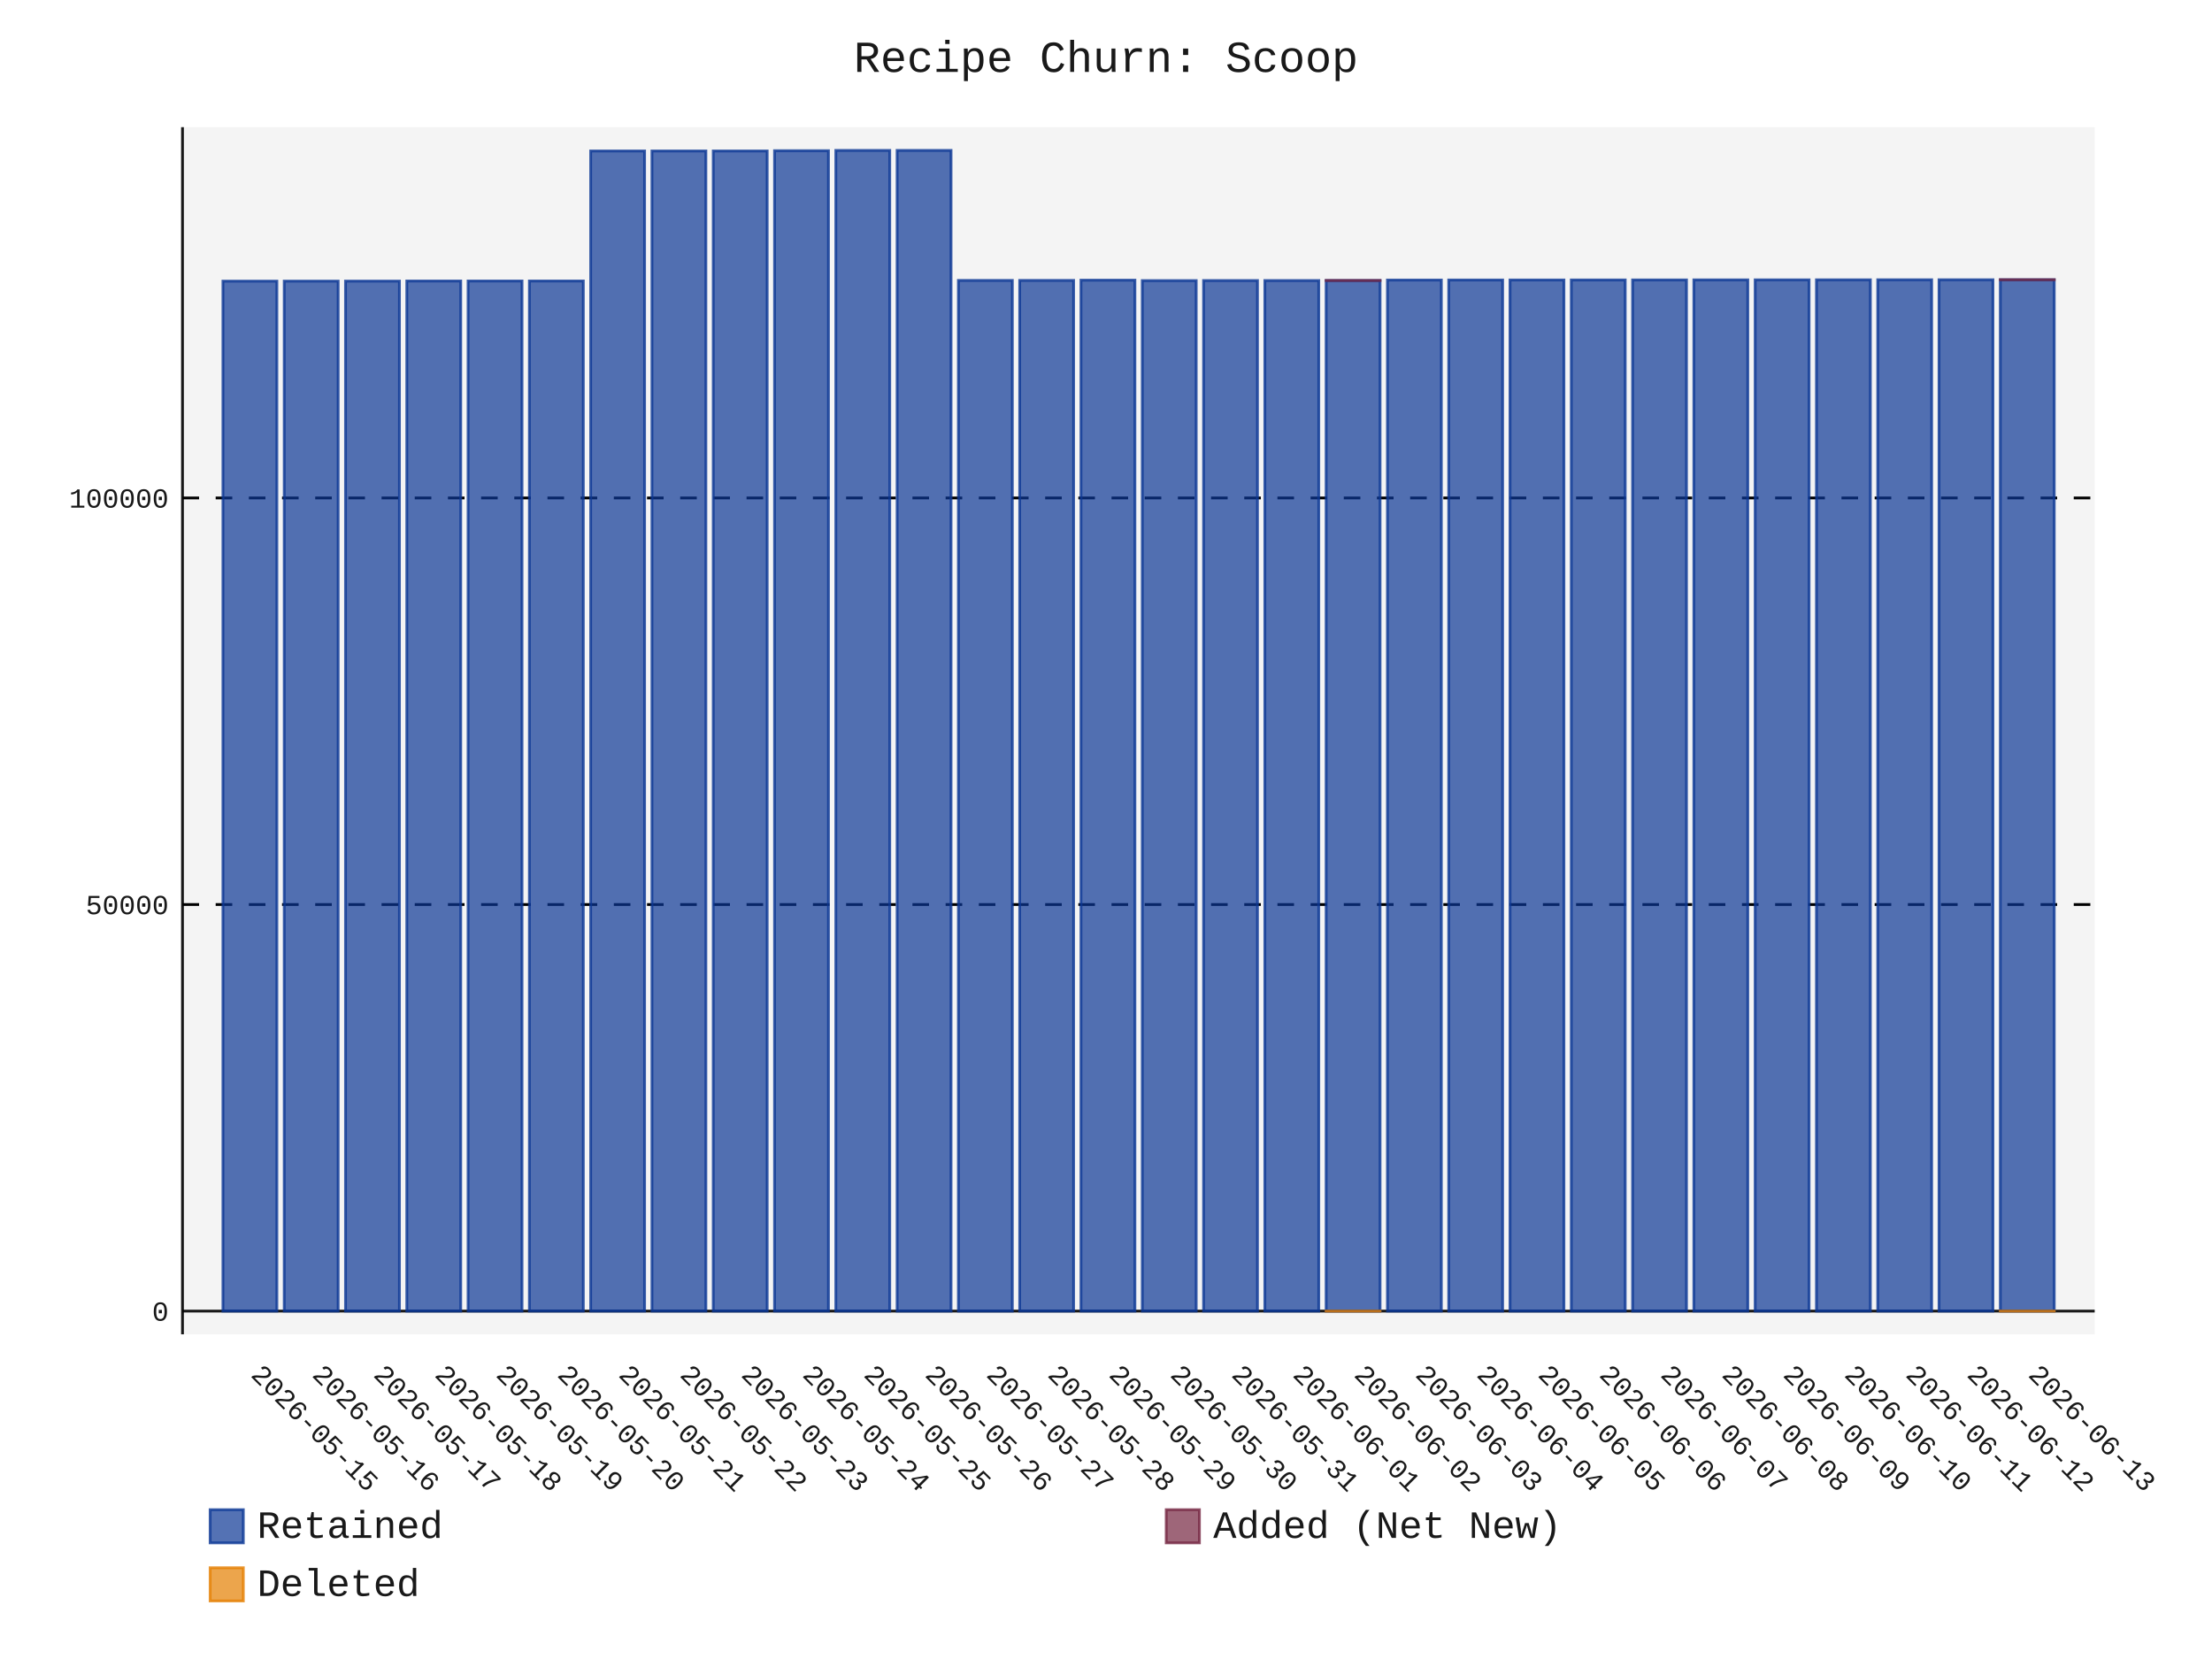
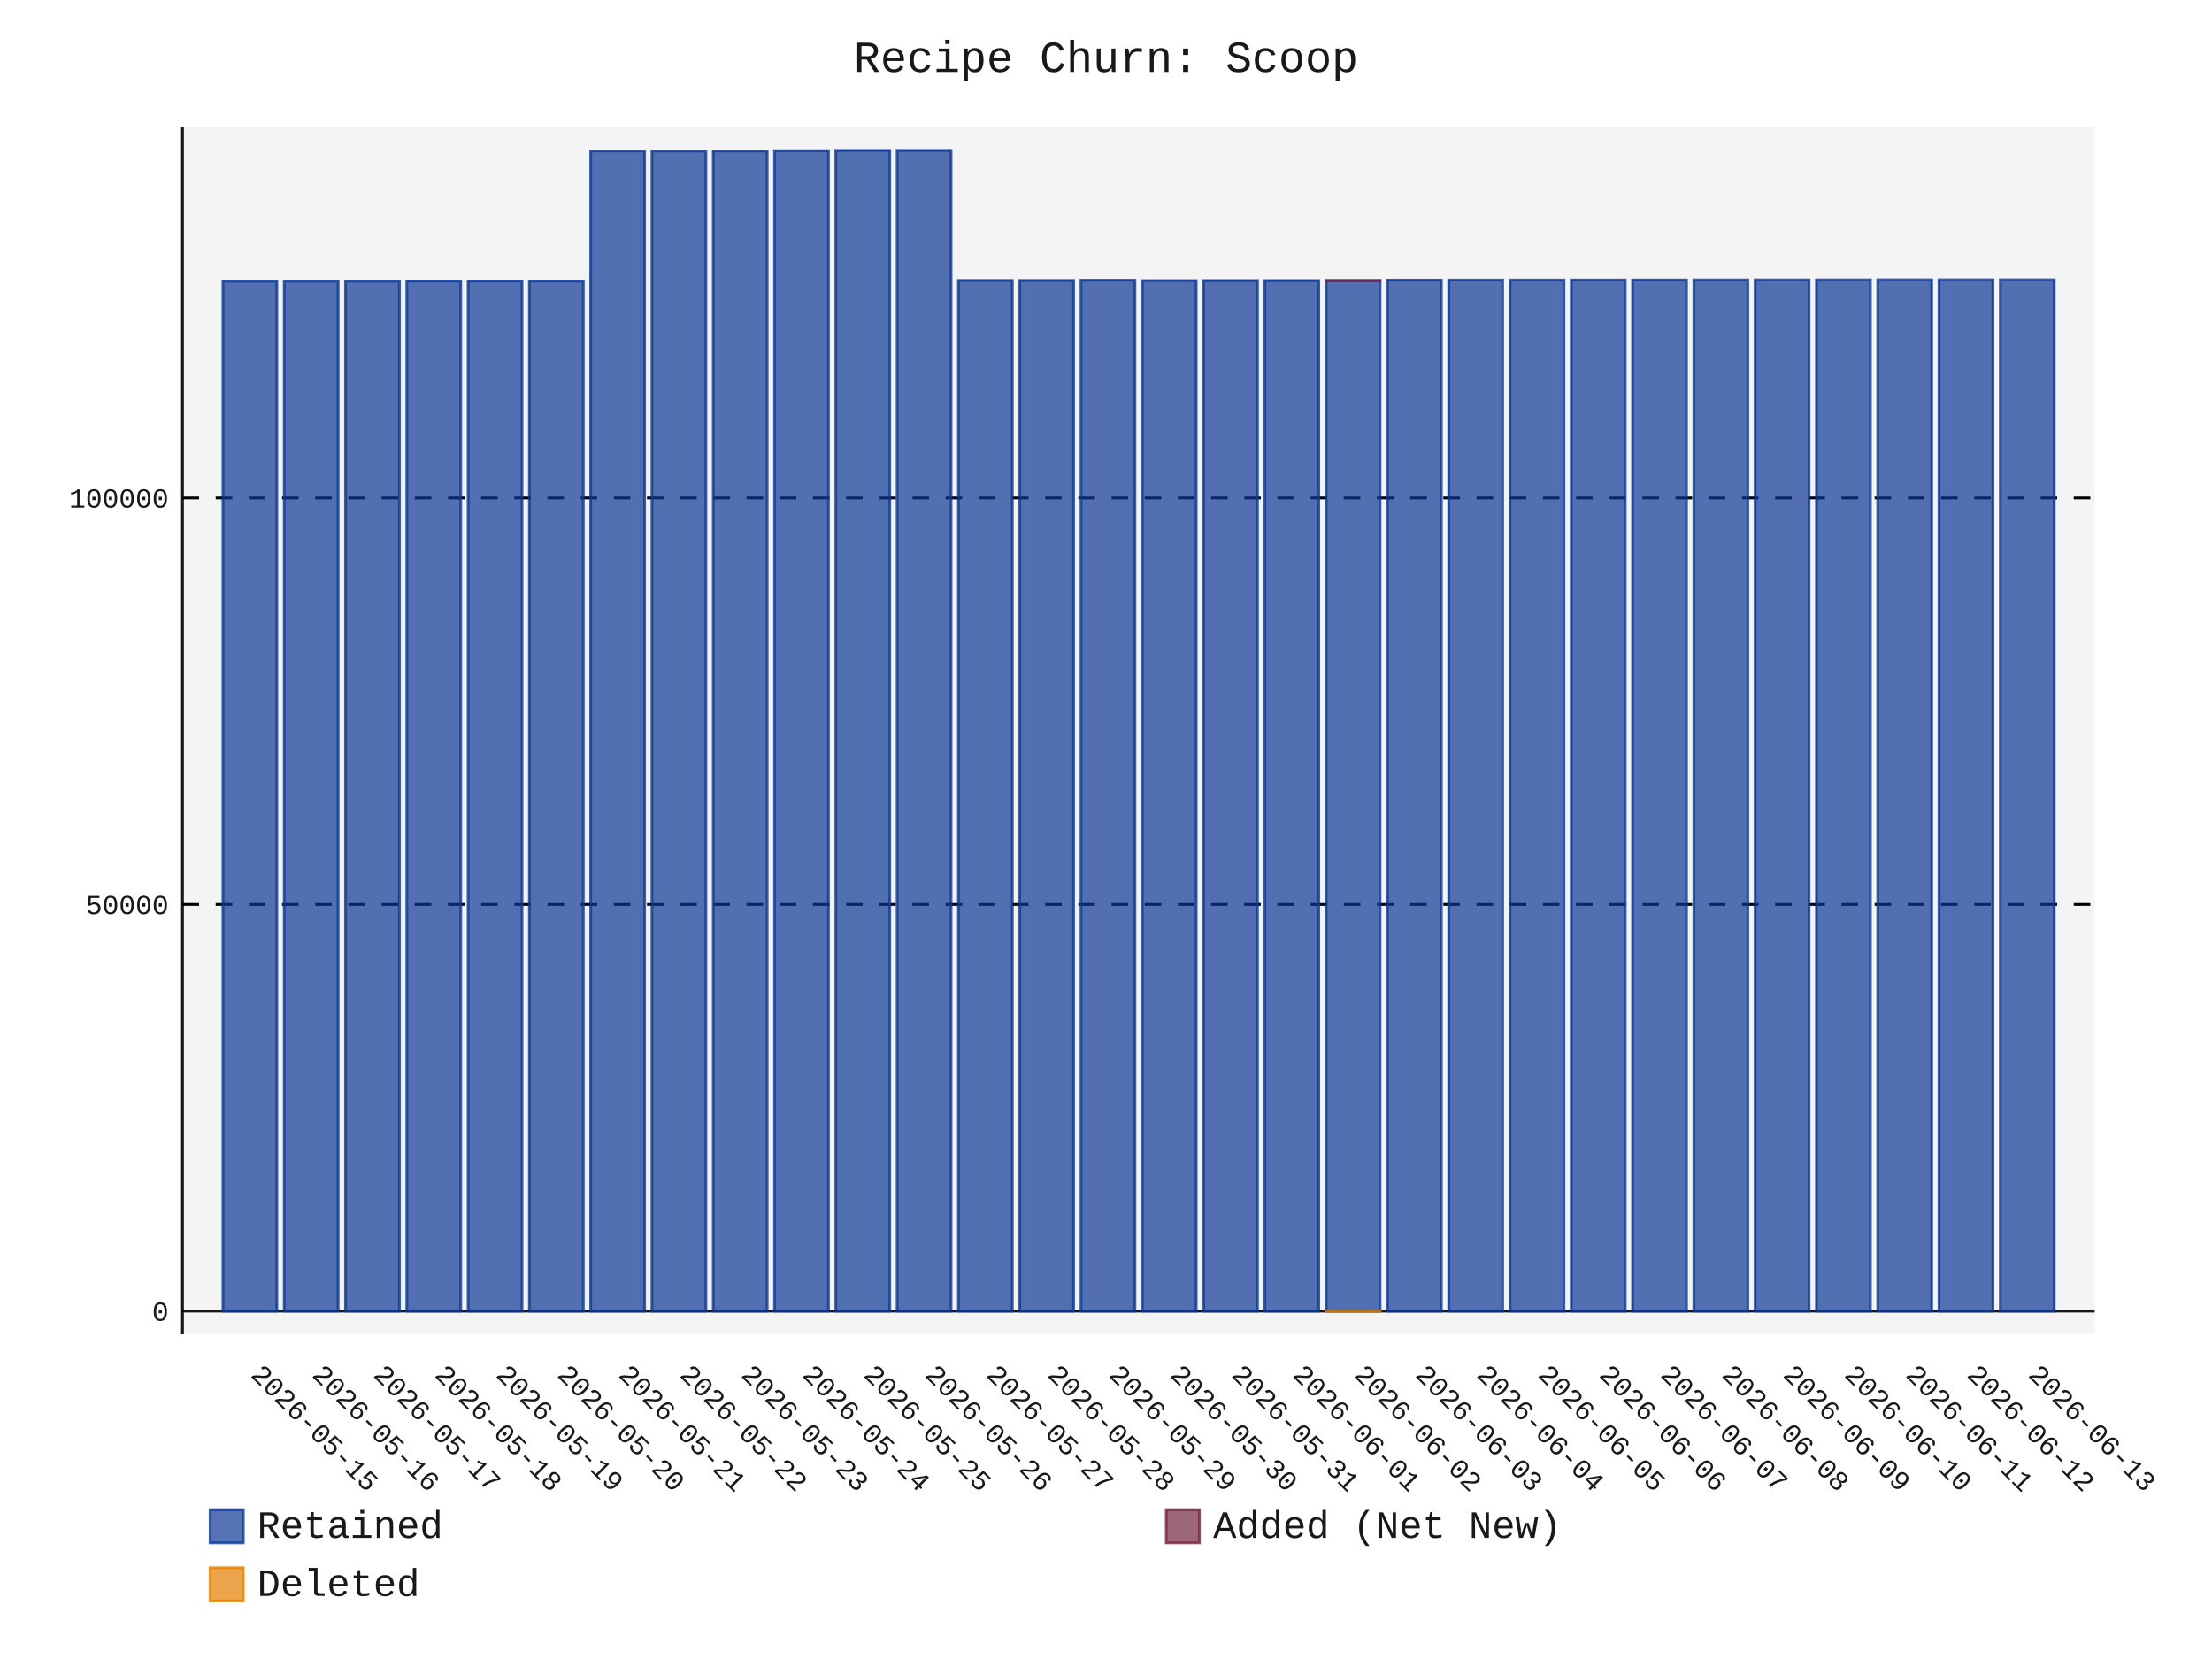
- <svg xmlns="http://www.w3.org/2000/svg" id="chart-bb53a1ea-ac61-4f44-bcf9-de82ed664f2a" class="pygal-chart" viewBox="0 0 800 600">
+ <svg xmlns="http://www.w3.org/2000/svg" id="chart-43bcaeef-c7fe-4200-b3b7-b1a6257c0eaa" class="pygal-chart" viewBox="0 0 800 600">
  <defs>
-     <style type="text/css">#chart-bb53a1ea-ac61-4f44-bcf9-de82ed664f2a{-webkit-user-select:none;-webkit-font-smoothing:antialiased;font-family:Consolas,"Liberation Mono",Menlo,Courier,monospace}#chart-bb53a1ea-ac61-4f44-bcf9-de82ed664f2a .title{font-family:Consolas,"Liberation Mono",Menlo,Courier,monospace;font-size:16px}#chart-bb53a1ea-ac61-4f44-bcf9-de82ed664f2a .legends .legend text{font-family:Consolas,"Liberation Mono",Menlo,Courier,monospace;font-size:14px}#chart-bb53a1ea-ac61-4f44-bcf9-de82ed664f2a .axis text{font-family:Consolas,"Liberation Mono",Menlo,Courier,monospace;font-size:10px}#chart-bb53a1ea-ac61-4f44-bcf9-de82ed664f2a .axis text.major{font-family:Consolas,"Liberation Mono",Menlo,Courier,monospace;font-size:10px}#chart-bb53a1ea-ac61-4f44-bcf9-de82ed664f2a .text-overlay text.value{font-family:Consolas,"Liberation Mono",Menlo,Courier,monospace;font-size:16px}#chart-bb53a1ea-ac61-4f44-bcf9-de82ed664f2a .text-overlay text.label{font-family:Consolas,"Liberation Mono",Menlo,Courier,monospace;font-size:10px}#chart-bb53a1ea-ac61-4f44-bcf9-de82ed664f2a .tooltip{font-family:Consolas,"Liberation Mono",Menlo,Courier,monospace;font-size:14px}#chart-bb53a1ea-ac61-4f44-bcf9-de82ed664f2a text.no_data{font-family:Consolas,"Liberation Mono",Menlo,Courier,monospace;font-size:64px}
- #chart-bb53a1ea-ac61-4f44-bcf9-de82ed664f2a{background-color:transparent}#chart-bb53a1ea-ac61-4f44-bcf9-de82ed664f2a path,#chart-bb53a1ea-ac61-4f44-bcf9-de82ed664f2a line,#chart-bb53a1ea-ac61-4f44-bcf9-de82ed664f2a rect,#chart-bb53a1ea-ac61-4f44-bcf9-de82ed664f2a circle{-webkit-transition:150ms;-moz-transition:150ms;transition:150ms}#chart-bb53a1ea-ac61-4f44-bcf9-de82ed664f2a .graph &gt; .background{fill:transparent}#chart-bb53a1ea-ac61-4f44-bcf9-de82ed664f2a .plot &gt; .background{fill:rgba(240,240,240,0.7)}#chart-bb53a1ea-ac61-4f44-bcf9-de82ed664f2a .graph{fill:rgba(0,0,0,0.9)}#chart-bb53a1ea-ac61-4f44-bcf9-de82ed664f2a text.no_data{fill:rgba(0,0,0,0.9)}#chart-bb53a1ea-ac61-4f44-bcf9-de82ed664f2a .title{fill:rgba(0,0,0,0.9)}#chart-bb53a1ea-ac61-4f44-bcf9-de82ed664f2a .legends .legend text{fill:rgba(0,0,0,0.9)}#chart-bb53a1ea-ac61-4f44-bcf9-de82ed664f2a .legends .legend:hover text{fill:rgba(0,0,0,0.9)}#chart-bb53a1ea-ac61-4f44-bcf9-de82ed664f2a .axis .line{stroke:rgba(0,0,0,0.9)}#chart-bb53a1ea-ac61-4f44-bcf9-de82ed664f2a .axis .guide.line{stroke:rgba(0,0,0,0.5)}#chart-bb53a1ea-ac61-4f44-bcf9-de82ed664f2a .axis .major.line{stroke:rgba(0,0,0,0.9)}#chart-bb53a1ea-ac61-4f44-bcf9-de82ed664f2a .axis text.major{fill:rgba(0,0,0,0.9)}#chart-bb53a1ea-ac61-4f44-bcf9-de82ed664f2a .axis.y .guides:hover .guide.line,#chart-bb53a1ea-ac61-4f44-bcf9-de82ed664f2a .line-graph .axis.x .guides:hover .guide.line,#chart-bb53a1ea-ac61-4f44-bcf9-de82ed664f2a .stackedline-graph .axis.x .guides:hover .guide.line,#chart-bb53a1ea-ac61-4f44-bcf9-de82ed664f2a .xy-graph .axis.x .guides:hover .guide.line{stroke:rgba(0,0,0,0.9)}#chart-bb53a1ea-ac61-4f44-bcf9-de82ed664f2a .axis .guides:hover text{fill:rgba(0,0,0,0.9)}#chart-bb53a1ea-ac61-4f44-bcf9-de82ed664f2a .reactive{fill-opacity:.7;stroke-opacity:.8;stroke-width:1}#chart-bb53a1ea-ac61-4f44-bcf9-de82ed664f2a .ci{stroke:rgba(0,0,0,0.9)}#chart-bb53a1ea-ac61-4f44-bcf9-de82ed664f2a .reactive.active,#chart-bb53a1ea-ac61-4f44-bcf9-de82ed664f2a .active .reactive{fill-opacity:.8;stroke-opacity:.9;stroke-width:4}#chart-bb53a1ea-ac61-4f44-bcf9-de82ed664f2a .ci .reactive.active{stroke-width:1.5}#chart-bb53a1ea-ac61-4f44-bcf9-de82ed664f2a .series text{fill:rgba(0,0,0,0.9)}#chart-bb53a1ea-ac61-4f44-bcf9-de82ed664f2a .tooltip rect{fill:rgba(240,240,240,0.7);stroke:rgba(0,0,0,0.9);-webkit-transition:opacity 150ms;-moz-transition:opacity 150ms;transition:opacity 150ms}#chart-bb53a1ea-ac61-4f44-bcf9-de82ed664f2a .tooltip .label{fill:rgba(0,0,0,0.9)}#chart-bb53a1ea-ac61-4f44-bcf9-de82ed664f2a .tooltip .label{fill:rgba(0,0,0,0.9)}#chart-bb53a1ea-ac61-4f44-bcf9-de82ed664f2a .tooltip .legend{font-size:.8em;fill:rgba(0,0,0,0.5)}#chart-bb53a1ea-ac61-4f44-bcf9-de82ed664f2a .tooltip .x_label{font-size:.6em;fill:rgba(0,0,0,0.9)}#chart-bb53a1ea-ac61-4f44-bcf9-de82ed664f2a .tooltip .xlink{font-size:.5em;text-decoration:underline}#chart-bb53a1ea-ac61-4f44-bcf9-de82ed664f2a .tooltip .value{font-size:1.5em}#chart-bb53a1ea-ac61-4f44-bcf9-de82ed664f2a .bound{font-size:.5em}#chart-bb53a1ea-ac61-4f44-bcf9-de82ed664f2a .max-value{font-size:.75em;fill:rgba(0,0,0,0.5)}#chart-bb53a1ea-ac61-4f44-bcf9-de82ed664f2a .map-element{fill:rgba(240,240,240,0.7);stroke:rgba(0,0,0,0.5) !important}#chart-bb53a1ea-ac61-4f44-bcf9-de82ed664f2a .map-element .reactive{fill-opacity:inherit;stroke-opacity:inherit}#chart-bb53a1ea-ac61-4f44-bcf9-de82ed664f2a .color-0,#chart-bb53a1ea-ac61-4f44-bcf9-de82ed664f2a .color-0 a:visited{stroke:rgb(12,55,149);fill:rgb(12,55,149)}#chart-bb53a1ea-ac61-4f44-bcf9-de82ed664f2a .color-1,#chart-bb53a1ea-ac61-4f44-bcf9-de82ed664f2a .color-1 a:visited{stroke:rgb(117,38,65);fill:rgb(117,38,65)}#chart-bb53a1ea-ac61-4f44-bcf9-de82ed664f2a .color-2,#chart-bb53a1ea-ac61-4f44-bcf9-de82ed664f2a .color-2 a:visited{stroke:rgb(228,127,0);fill:rgb(228,127,0)}#chart-bb53a1ea-ac61-4f44-bcf9-de82ed664f2a .text-overlay .color-0 text{fill:black}#chart-bb53a1ea-ac61-4f44-bcf9-de82ed664f2a .text-overlay .color-1 text{fill:black}#chart-bb53a1ea-ac61-4f44-bcf9-de82ed664f2a .text-overlay .color-2 text{fill:black}
- #chart-bb53a1ea-ac61-4f44-bcf9-de82ed664f2a text.no_data{text-anchor:middle}#chart-bb53a1ea-ac61-4f44-bcf9-de82ed664f2a .guide.line{fill:none}#chart-bb53a1ea-ac61-4f44-bcf9-de82ed664f2a .centered{text-anchor:middle}#chart-bb53a1ea-ac61-4f44-bcf9-de82ed664f2a .title{text-anchor:middle}#chart-bb53a1ea-ac61-4f44-bcf9-de82ed664f2a .legends .legend text{fill-opacity:1}#chart-bb53a1ea-ac61-4f44-bcf9-de82ed664f2a .axis.x text{text-anchor:middle}#chart-bb53a1ea-ac61-4f44-bcf9-de82ed664f2a .axis.x:not(.web) text[transform]{text-anchor:start}#chart-bb53a1ea-ac61-4f44-bcf9-de82ed664f2a .axis.x:not(.web) text[transform].backwards{text-anchor:end}#chart-bb53a1ea-ac61-4f44-bcf9-de82ed664f2a .axis.y text{text-anchor:end}#chart-bb53a1ea-ac61-4f44-bcf9-de82ed664f2a .axis.y text[transform].backwards{text-anchor:start}#chart-bb53a1ea-ac61-4f44-bcf9-de82ed664f2a .axis.y2 text{text-anchor:start}#chart-bb53a1ea-ac61-4f44-bcf9-de82ed664f2a .axis.y2 text[transform].backwards{text-anchor:end}#chart-bb53a1ea-ac61-4f44-bcf9-de82ed664f2a .axis .guide.line{stroke-dasharray:4,4;stroke:black}#chart-bb53a1ea-ac61-4f44-bcf9-de82ed664f2a .axis .major.guide.line{stroke-dasharray:6,6;stroke:black}#chart-bb53a1ea-ac61-4f44-bcf9-de82ed664f2a .horizontal .axis.y .guide.line,#chart-bb53a1ea-ac61-4f44-bcf9-de82ed664f2a .horizontal .axis.y2 .guide.line,#chart-bb53a1ea-ac61-4f44-bcf9-de82ed664f2a .vertical .axis.x .guide.line{opacity:0}#chart-bb53a1ea-ac61-4f44-bcf9-de82ed664f2a .horizontal .axis.always_show .guide.line,#chart-bb53a1ea-ac61-4f44-bcf9-de82ed664f2a .vertical .axis.always_show .guide.line{opacity:1 !important}#chart-bb53a1ea-ac61-4f44-bcf9-de82ed664f2a .axis.y .guides:hover .guide.line,#chart-bb53a1ea-ac61-4f44-bcf9-de82ed664f2a .axis.y2 .guides:hover .guide.line,#chart-bb53a1ea-ac61-4f44-bcf9-de82ed664f2a .axis.x .guides:hover .guide.line{opacity:1}#chart-bb53a1ea-ac61-4f44-bcf9-de82ed664f2a .axis .guides:hover text{opacity:1}#chart-bb53a1ea-ac61-4f44-bcf9-de82ed664f2a .nofill{fill:none}#chart-bb53a1ea-ac61-4f44-bcf9-de82ed664f2a .subtle-fill{fill-opacity:.2}#chart-bb53a1ea-ac61-4f44-bcf9-de82ed664f2a .dot{stroke-width:1px;fill-opacity:1;stroke-opacity:1}#chart-bb53a1ea-ac61-4f44-bcf9-de82ed664f2a .dot.active{stroke-width:5px}#chart-bb53a1ea-ac61-4f44-bcf9-de82ed664f2a .dot.negative{fill:transparent}#chart-bb53a1ea-ac61-4f44-bcf9-de82ed664f2a text,#chart-bb53a1ea-ac61-4f44-bcf9-de82ed664f2a tspan{stroke:none !important}#chart-bb53a1ea-ac61-4f44-bcf9-de82ed664f2a .series text.active{opacity:1}#chart-bb53a1ea-ac61-4f44-bcf9-de82ed664f2a .tooltip rect{fill-opacity:.95;stroke-width:.5}#chart-bb53a1ea-ac61-4f44-bcf9-de82ed664f2a .tooltip text{fill-opacity:1}#chart-bb53a1ea-ac61-4f44-bcf9-de82ed664f2a .showable{visibility:hidden}#chart-bb53a1ea-ac61-4f44-bcf9-de82ed664f2a .showable.shown{visibility:visible}#chart-bb53a1ea-ac61-4f44-bcf9-de82ed664f2a .gauge-background{fill:rgba(229,229,229,1);stroke:none}#chart-bb53a1ea-ac61-4f44-bcf9-de82ed664f2a .bg-lines{stroke:transparent;stroke-width:2px}</style>
+     <style type="text/css">#chart-43bcaeef-c7fe-4200-b3b7-b1a6257c0eaa{-webkit-user-select:none;-webkit-font-smoothing:antialiased;font-family:Consolas,"Liberation Mono",Menlo,Courier,monospace}#chart-43bcaeef-c7fe-4200-b3b7-b1a6257c0eaa .title{font-family:Consolas,"Liberation Mono",Menlo,Courier,monospace;font-size:16px}#chart-43bcaeef-c7fe-4200-b3b7-b1a6257c0eaa .legends .legend text{font-family:Consolas,"Liberation Mono",Menlo,Courier,monospace;font-size:14px}#chart-43bcaeef-c7fe-4200-b3b7-b1a6257c0eaa .axis text{font-family:Consolas,"Liberation Mono",Menlo,Courier,monospace;font-size:10px}#chart-43bcaeef-c7fe-4200-b3b7-b1a6257c0eaa .axis text.major{font-family:Consolas,"Liberation Mono",Menlo,Courier,monospace;font-size:10px}#chart-43bcaeef-c7fe-4200-b3b7-b1a6257c0eaa .text-overlay text.value{font-family:Consolas,"Liberation Mono",Menlo,Courier,monospace;font-size:16px}#chart-43bcaeef-c7fe-4200-b3b7-b1a6257c0eaa .text-overlay text.label{font-family:Consolas,"Liberation Mono",Menlo,Courier,monospace;font-size:10px}#chart-43bcaeef-c7fe-4200-b3b7-b1a6257c0eaa .tooltip{font-family:Consolas,"Liberation Mono",Menlo,Courier,monospace;font-size:14px}#chart-43bcaeef-c7fe-4200-b3b7-b1a6257c0eaa text.no_data{font-family:Consolas,"Liberation Mono",Menlo,Courier,monospace;font-size:64px}
+ #chart-43bcaeef-c7fe-4200-b3b7-b1a6257c0eaa{background-color:transparent}#chart-43bcaeef-c7fe-4200-b3b7-b1a6257c0eaa path,#chart-43bcaeef-c7fe-4200-b3b7-b1a6257c0eaa line,#chart-43bcaeef-c7fe-4200-b3b7-b1a6257c0eaa rect,#chart-43bcaeef-c7fe-4200-b3b7-b1a6257c0eaa circle{-webkit-transition:150ms;-moz-transition:150ms;transition:150ms}#chart-43bcaeef-c7fe-4200-b3b7-b1a6257c0eaa .graph &gt; .background{fill:transparent}#chart-43bcaeef-c7fe-4200-b3b7-b1a6257c0eaa .plot &gt; .background{fill:rgba(240,240,240,0.7)}#chart-43bcaeef-c7fe-4200-b3b7-b1a6257c0eaa .graph{fill:rgba(0,0,0,0.9)}#chart-43bcaeef-c7fe-4200-b3b7-b1a6257c0eaa text.no_data{fill:rgba(0,0,0,0.9)}#chart-43bcaeef-c7fe-4200-b3b7-b1a6257c0eaa .title{fill:rgba(0,0,0,0.9)}#chart-43bcaeef-c7fe-4200-b3b7-b1a6257c0eaa .legends .legend text{fill:rgba(0,0,0,0.9)}#chart-43bcaeef-c7fe-4200-b3b7-b1a6257c0eaa .legends .legend:hover text{fill:rgba(0,0,0,0.9)}#chart-43bcaeef-c7fe-4200-b3b7-b1a6257c0eaa .axis .line{stroke:rgba(0,0,0,0.9)}#chart-43bcaeef-c7fe-4200-b3b7-b1a6257c0eaa .axis .guide.line{stroke:rgba(0,0,0,0.5)}#chart-43bcaeef-c7fe-4200-b3b7-b1a6257c0eaa .axis .major.line{stroke:rgba(0,0,0,0.9)}#chart-43bcaeef-c7fe-4200-b3b7-b1a6257c0eaa .axis text.major{fill:rgba(0,0,0,0.9)}#chart-43bcaeef-c7fe-4200-b3b7-b1a6257c0eaa .axis.y .guides:hover .guide.line,#chart-43bcaeef-c7fe-4200-b3b7-b1a6257c0eaa .line-graph .axis.x .guides:hover .guide.line,#chart-43bcaeef-c7fe-4200-b3b7-b1a6257c0eaa .stackedline-graph .axis.x .guides:hover .guide.line,#chart-43bcaeef-c7fe-4200-b3b7-b1a6257c0eaa .xy-graph .axis.x .guides:hover .guide.line{stroke:rgba(0,0,0,0.9)}#chart-43bcaeef-c7fe-4200-b3b7-b1a6257c0eaa .axis .guides:hover text{fill:rgba(0,0,0,0.9)}#chart-43bcaeef-c7fe-4200-b3b7-b1a6257c0eaa .reactive{fill-opacity:.7;stroke-opacity:.8;stroke-width:1}#chart-43bcaeef-c7fe-4200-b3b7-b1a6257c0eaa .ci{stroke:rgba(0,0,0,0.9)}#chart-43bcaeef-c7fe-4200-b3b7-b1a6257c0eaa .reactive.active,#chart-43bcaeef-c7fe-4200-b3b7-b1a6257c0eaa .active .reactive{fill-opacity:.8;stroke-opacity:.9;stroke-width:4}#chart-43bcaeef-c7fe-4200-b3b7-b1a6257c0eaa .ci .reactive.active{stroke-width:1.5}#chart-43bcaeef-c7fe-4200-b3b7-b1a6257c0eaa .series text{fill:rgba(0,0,0,0.9)}#chart-43bcaeef-c7fe-4200-b3b7-b1a6257c0eaa .tooltip rect{fill:rgba(240,240,240,0.7);stroke:rgba(0,0,0,0.9);-webkit-transition:opacity 150ms;-moz-transition:opacity 150ms;transition:opacity 150ms}#chart-43bcaeef-c7fe-4200-b3b7-b1a6257c0eaa .tooltip .label{fill:rgba(0,0,0,0.9)}#chart-43bcaeef-c7fe-4200-b3b7-b1a6257c0eaa .tooltip .label{fill:rgba(0,0,0,0.9)}#chart-43bcaeef-c7fe-4200-b3b7-b1a6257c0eaa .tooltip .legend{font-size:.8em;fill:rgba(0,0,0,0.5)}#chart-43bcaeef-c7fe-4200-b3b7-b1a6257c0eaa .tooltip .x_label{font-size:.6em;fill:rgba(0,0,0,0.9)}#chart-43bcaeef-c7fe-4200-b3b7-b1a6257c0eaa .tooltip .xlink{font-size:.5em;text-decoration:underline}#chart-43bcaeef-c7fe-4200-b3b7-b1a6257c0eaa .tooltip .value{font-size:1.5em}#chart-43bcaeef-c7fe-4200-b3b7-b1a6257c0eaa .bound{font-size:.5em}#chart-43bcaeef-c7fe-4200-b3b7-b1a6257c0eaa .max-value{font-size:.75em;fill:rgba(0,0,0,0.5)}#chart-43bcaeef-c7fe-4200-b3b7-b1a6257c0eaa .map-element{fill:rgba(240,240,240,0.7);stroke:rgba(0,0,0,0.5) !important}#chart-43bcaeef-c7fe-4200-b3b7-b1a6257c0eaa .map-element .reactive{fill-opacity:inherit;stroke-opacity:inherit}#chart-43bcaeef-c7fe-4200-b3b7-b1a6257c0eaa .color-0,#chart-43bcaeef-c7fe-4200-b3b7-b1a6257c0eaa .color-0 a:visited{stroke:rgb(12,55,149);fill:rgb(12,55,149)}#chart-43bcaeef-c7fe-4200-b3b7-b1a6257c0eaa .color-1,#chart-43bcaeef-c7fe-4200-b3b7-b1a6257c0eaa .color-1 a:visited{stroke:rgb(117,38,65);fill:rgb(117,38,65)}#chart-43bcaeef-c7fe-4200-b3b7-b1a6257c0eaa .color-2,#chart-43bcaeef-c7fe-4200-b3b7-b1a6257c0eaa .color-2 a:visited{stroke:rgb(228,127,0);fill:rgb(228,127,0)}#chart-43bcaeef-c7fe-4200-b3b7-b1a6257c0eaa .text-overlay .color-0 text{fill:black}#chart-43bcaeef-c7fe-4200-b3b7-b1a6257c0eaa .text-overlay .color-1 text{fill:black}#chart-43bcaeef-c7fe-4200-b3b7-b1a6257c0eaa .text-overlay .color-2 text{fill:black}
+ #chart-43bcaeef-c7fe-4200-b3b7-b1a6257c0eaa text.no_data{text-anchor:middle}#chart-43bcaeef-c7fe-4200-b3b7-b1a6257c0eaa .guide.line{fill:none}#chart-43bcaeef-c7fe-4200-b3b7-b1a6257c0eaa .centered{text-anchor:middle}#chart-43bcaeef-c7fe-4200-b3b7-b1a6257c0eaa .title{text-anchor:middle}#chart-43bcaeef-c7fe-4200-b3b7-b1a6257c0eaa .legends .legend text{fill-opacity:1}#chart-43bcaeef-c7fe-4200-b3b7-b1a6257c0eaa .axis.x text{text-anchor:middle}#chart-43bcaeef-c7fe-4200-b3b7-b1a6257c0eaa .axis.x:not(.web) text[transform]{text-anchor:start}#chart-43bcaeef-c7fe-4200-b3b7-b1a6257c0eaa .axis.x:not(.web) text[transform].backwards{text-anchor:end}#chart-43bcaeef-c7fe-4200-b3b7-b1a6257c0eaa .axis.y text{text-anchor:end}#chart-43bcaeef-c7fe-4200-b3b7-b1a6257c0eaa .axis.y text[transform].backwards{text-anchor:start}#chart-43bcaeef-c7fe-4200-b3b7-b1a6257c0eaa .axis.y2 text{text-anchor:start}#chart-43bcaeef-c7fe-4200-b3b7-b1a6257c0eaa .axis.y2 text[transform].backwards{text-anchor:end}#chart-43bcaeef-c7fe-4200-b3b7-b1a6257c0eaa .axis .guide.line{stroke-dasharray:4,4;stroke:black}#chart-43bcaeef-c7fe-4200-b3b7-b1a6257c0eaa .axis .major.guide.line{stroke-dasharray:6,6;stroke:black}#chart-43bcaeef-c7fe-4200-b3b7-b1a6257c0eaa .horizontal .axis.y .guide.line,#chart-43bcaeef-c7fe-4200-b3b7-b1a6257c0eaa .horizontal .axis.y2 .guide.line,#chart-43bcaeef-c7fe-4200-b3b7-b1a6257c0eaa .vertical .axis.x .guide.line{opacity:0}#chart-43bcaeef-c7fe-4200-b3b7-b1a6257c0eaa .horizontal .axis.always_show .guide.line,#chart-43bcaeef-c7fe-4200-b3b7-b1a6257c0eaa .vertical .axis.always_show .guide.line{opacity:1 !important}#chart-43bcaeef-c7fe-4200-b3b7-b1a6257c0eaa .axis.y .guides:hover .guide.line,#chart-43bcaeef-c7fe-4200-b3b7-b1a6257c0eaa .axis.y2 .guides:hover .guide.line,#chart-43bcaeef-c7fe-4200-b3b7-b1a6257c0eaa .axis.x .guides:hover .guide.line{opacity:1}#chart-43bcaeef-c7fe-4200-b3b7-b1a6257c0eaa .axis .guides:hover text{opacity:1}#chart-43bcaeef-c7fe-4200-b3b7-b1a6257c0eaa .nofill{fill:none}#chart-43bcaeef-c7fe-4200-b3b7-b1a6257c0eaa .subtle-fill{fill-opacity:.2}#chart-43bcaeef-c7fe-4200-b3b7-b1a6257c0eaa .dot{stroke-width:1px;fill-opacity:1;stroke-opacity:1}#chart-43bcaeef-c7fe-4200-b3b7-b1a6257c0eaa .dot.active{stroke-width:5px}#chart-43bcaeef-c7fe-4200-b3b7-b1a6257c0eaa .dot.negative{fill:transparent}#chart-43bcaeef-c7fe-4200-b3b7-b1a6257c0eaa text,#chart-43bcaeef-c7fe-4200-b3b7-b1a6257c0eaa tspan{stroke:none !important}#chart-43bcaeef-c7fe-4200-b3b7-b1a6257c0eaa .series text.active{opacity:1}#chart-43bcaeef-c7fe-4200-b3b7-b1a6257c0eaa .tooltip rect{fill-opacity:.95;stroke-width:.5}#chart-43bcaeef-c7fe-4200-b3b7-b1a6257c0eaa .tooltip text{fill-opacity:1}#chart-43bcaeef-c7fe-4200-b3b7-b1a6257c0eaa .showable{visibility:hidden}#chart-43bcaeef-c7fe-4200-b3b7-b1a6257c0eaa .showable.shown{visibility:visible}#chart-43bcaeef-c7fe-4200-b3b7-b1a6257c0eaa .gauge-background{fill:rgba(229,229,229,1);stroke:none}#chart-43bcaeef-c7fe-4200-b3b7-b1a6257c0eaa .bg-lines{stroke:transparent;stroke-width:2px}</style>
  </defs>
  <g class="graph stackedbar-graph vertical">
    <rect x="0" y="0" width="800" height="600" class="background" />
    <g transform="translate(66, 46)" class="plot">
      <rect x="0" y="0" width="691.574" height="436.574" class="background" />
      <g class="axis y always_show">
        <g class="guides">
          <path d="M0 428.172 h691.574" class="axis major line" />
          <text x="-5" y="431.672" class="major">0</text>
        </g>
        <g class="guides">
          <path d="M0 281.133 h691.574" class="major guide line" />
          <text x="-5" y="284.633" class="major">50000</text>
        </g>
        <g class="guides">
          <path d="M0 134.094 h691.574" class="major guide line" />
          <text x="-5" y="137.594" class="major">100000</text>
        </g>
      </g>
      <g class="axis x">
        <path d="M0 0 v436.574" class="line" />
        <g class="guides">
          <path d="M24.382 0 v436.574" class="guide line" />
          <text x="24.382" y="451.574" class="" transform="rotate(45 24.3824 451.5736)">2026-05-15</text>
        </g>
        <g class="guides">
          <path d="M46.548 0 v436.574" class="guide line" />
          <text x="46.548" y="451.574" class="" transform="rotate(45 46.54822 451.5736)">2026-05-16</text>
        </g>
        <g class="guides">
          <path d="M68.714 0 v436.574" class="guide line" />
          <text x="68.714" y="451.574" class="" transform="rotate(45 68.71404 451.5736)">2026-05-17</text>
        </g>
        <g class="guides">
          <path d="M90.88 0 v436.574" class="guide line" />
          <text x="90.88" y="451.574" class="" transform="rotate(45 90.87986 451.5736)">2026-05-18</text>
        </g>
        <g class="guides">
          <path d="M113.046 0 v436.574" class="guide line" />
          <text x="113.046" y="451.574" class="" transform="rotate(45 113.0457 451.5736)">2026-05-19</text>
        </g>
        <g class="guides">
          <path d="M135.212 0 v436.574" class="guide line" />
          <text x="135.212" y="451.574" class="" transform="rotate(45 135.2115 451.5736)">2026-05-20</text>
        </g>
        <g class="guides">
          <path d="M157.377 0 v436.574" class="guide line" />
          <text x="157.377" y="451.574" class="" transform="rotate(45 157.3773 451.5736)">2026-05-21</text>
        </g>
        <g class="guides">
          <path d="M179.543 0 v436.574" class="guide line" />
          <text x="179.543" y="451.574" class="" transform="rotate(45 179.5431 451.5736)">2026-05-22</text>
        </g>
        <g class="guides">
          <path d="M201.709 0 v436.574" class="guide line" />
          <text x="201.709" y="451.574" class="" transform="rotate(45 201.709 451.5736)">2026-05-23</text>
        </g>
        <g class="guides">
          <path d="M223.875 0 v436.574" class="guide line" />
          <text x="223.875" y="451.574" class="" transform="rotate(45 223.8748 451.5736)">2026-05-24</text>
        </g>
        <g class="guides">
          <path d="M246.041 0 v436.574" class="guide line" />
          <text x="246.041" y="451.574" class="" transform="rotate(45 246.0406 451.5736)">2026-05-25</text>
        </g>
        <g class="guides">
          <path d="M268.206 0 v436.574" class="guide line" />
          <text x="268.206" y="451.574" class="" transform="rotate(45 268.2064 451.5736)">2026-05-26</text>
        </g>
        <g class="guides">
          <path d="M290.372 0 v436.574" class="guide line" />
          <text x="290.372" y="451.574" class="" transform="rotate(45 290.3722 451.5736)">2026-05-27</text>
        </g>
        <g class="guides">
          <path d="M312.538 0 v436.574" class="guide line" />
          <text x="312.538" y="451.574" class="" transform="rotate(45 312.5381 451.5736)">2026-05-28</text>
        </g>
        <g class="guides">
          <path d="M334.704 0 v436.574" class="guide line" />
          <text x="334.704" y="451.574" class="" transform="rotate(45 334.7039 451.5736)">2026-05-29</text>
        </g>
        <g class="guides">
          <path d="M356.87 0 v436.574" class="guide line" />
          <text x="356.87" y="451.574" class="" transform="rotate(45 356.8697 451.5736)">2026-05-30</text>
        </g>
        <g class="guides">
          <path d="M379.036 0 v436.574" class="guide line" />
          <text x="379.036" y="451.574" class="" transform="rotate(45 379.0355 451.5736)">2026-05-31</text>
        </g>
        <g class="guides">
          <path d="M401.201 0 v436.574" class="guide line" />
          <text x="401.201" y="451.574" class="" transform="rotate(45 401.2013 451.5736)">2026-06-01</text>
        </g>
        <g class="guides">
          <path d="M423.367 0 v436.574" class="guide line" />
          <text x="423.367" y="451.574" class="" transform="rotate(45 423.3672 451.5736)">2026-06-02</text>
        </g>
        <g class="guides">
          <path d="M445.533 0 v436.574" class="guide line" />
          <text x="445.533" y="451.574" class="" transform="rotate(45 445.533 451.5736)">2026-06-03</text>
        </g>
        <g class="guides">
          <path d="M467.699 0 v436.574" class="guide line" />
          <text x="467.699" y="451.574" class="" transform="rotate(45 467.6988 451.5736)">2026-06-04</text>
        </g>
        <g class="guides">
          <path d="M489.865 0 v436.574" class="guide line" />
          <text x="489.865" y="451.574" class="" transform="rotate(45 489.8646 451.5736)">2026-06-05</text>
        </g>
        <g class="guides">
          <path d="M512.03 0 v436.574" class="guide line" />
          <text x="512.03" y="451.574" class="" transform="rotate(45 512.0304 451.5736)">2026-06-06</text>
        </g>
        <g class="guides">
          <path d="M534.196 0 v436.574" class="guide line" />
          <text x="534.196" y="451.574" class="" transform="rotate(45 534.1963 451.5736)">2026-06-07</text>
        </g>
        <g class="guides">
          <path d="M556.362 0 v436.574" class="guide line" />
          <text x="556.362" y="451.574" class="" transform="rotate(45 556.3621 451.5736)">2026-06-08</text>
        </g>
        <g class="guides">
          <path d="M578.528 0 v436.574" class="guide line" />
          <text x="578.528" y="451.574" class="" transform="rotate(45 578.5279 451.5736)">2026-06-09</text>
        </g>
        <g class="guides">
          <path d="M600.694 0 v436.574" class="guide line" />
          <text x="600.694" y="451.574" class="" transform="rotate(45 600.6937 451.5736)">2026-06-10</text>
        </g>
        <g class="guides">
          <path d="M622.86 0 v436.574" class="guide line" />
          <text x="622.86" y="451.574" class="" transform="rotate(45 622.8596 451.5736)">2026-06-11</text>
        </g>
        <g class="guides">
          <path d="M645.025 0 v436.574" class="guide line" />
          <text x="645.025" y="451.574" class="" transform="rotate(45 645.0254 451.5736)">2026-06-12</text>
        </g>
        <g class="guides">
          <path d="M667.191 0 v436.574" class="guide line" />
          <text x="667.191" y="451.574" class="" transform="rotate(45 667.1912 451.5736)">2026-06-13</text>
        </g>
      </g>
      <g class="series serie-0 color-0">
        <g class="bars">
          <g class="bar">
            <rect x="14.629" y="55.675" rx="0" ry="0" width="19.506" height="372.497" class="rect reactive tooltip-trigger" />
          </g>
          <g class="bar">
            <rect x="36.795" y="55.666" rx="0" ry="0" width="19.506" height="372.506" class="rect reactive tooltip-trigger" />
          </g>
          <g class="bar">
            <rect x="58.961" y="55.663" rx="0" ry="0" width="19.506" height="372.509" class="rect reactive tooltip-trigger" />
          </g>
          <g class="bar">
            <rect x="81.127" y="55.625" rx="0" ry="0" width="19.506" height="372.547" class="rect reactive tooltip-trigger" />
          </g>
          <g class="bar">
            <rect x="103.293" y="55.622" rx="0" ry="0" width="19.506" height="372.55" class="rect reactive tooltip-trigger" />
          </g>
          <g class="bar">
            <rect x="125.459" y="55.619" rx="0" ry="0" width="19.506" height="372.553" class="rect reactive tooltip-trigger" />
          </g>
          <g class="bar">
            <rect x="147.624" y="8.602" rx="0" ry="0" width="19.506" height="419.571" class="rect reactive tooltip-trigger" />
          </g>
          <g class="bar">
            <rect x="169.79" y="8.599" rx="0" ry="0" width="19.506" height="419.574" class="rect reactive tooltip-trigger" />
          </g>
          <g class="bar">
            <rect x="191.956" y="8.599" rx="0" ry="0" width="19.506" height="419.574" class="rect reactive tooltip-trigger" />
          </g>
          <g class="bar">
            <rect x="214.122" y="8.504" rx="0" ry="0" width="19.506" height="419.668" class="rect reactive tooltip-trigger" />
          </g>
          <g class="bar">
            <rect x="236.288" y="8.399" rx="0" ry="0" width="19.506" height="419.773" class="rect reactive tooltip-trigger" />
          </g>
          <g class="bar">
            <rect x="258.453" y="8.396" rx="0" ry="0" width="19.506" height="419.776" class="rect reactive tooltip-trigger" />
          </g>
          <g class="bar">
            <rect x="280.619" y="55.413" rx="0" ry="0" width="19.506" height="372.759" class="rect reactive tooltip-trigger" />
          </g>
          <g class="bar">
            <rect x="302.785" y="55.41" rx="0" ry="0" width="19.506" height="372.762" class="rect reactive tooltip-trigger" />
          </g>
          <g class="bar">
            <rect x="324.951" y="55.322" rx="0" ry="0" width="19.506" height="372.85" class="rect reactive tooltip-trigger" />
          </g>
          <g class="bar">
            <rect x="347.117" y="55.483" rx="0" ry="0" width="19.506" height="372.689" class="rect reactive tooltip-trigger" />
          </g>
          <g class="bar">
            <rect x="369.283" y="55.457" rx="0" ry="0" width="19.506" height="372.715" class="rect reactive tooltip-trigger" />
          </g>
          <g class="bar">
            <rect x="391.448" y="55.457" rx="0" ry="0" width="19.506" height="372.715" class="rect reactive tooltip-trigger" />
          </g>
          <g class="bar">
            <rect x="413.614" y="55.454" rx="0" ry="0" width="19.506" height="372.718" class="rect reactive tooltip-trigger" />
          </g>
          <g class="bar">
            <rect x="435.78" y="55.278" rx="0" ry="0" width="19.506" height="372.894" class="rect reactive tooltip-trigger" />
          </g>
          <g class="bar">
            <rect x="457.946" y="55.263" rx="0" ry="0" width="19.506" height="372.909" class="rect reactive tooltip-trigger" />
          </g>
          <g class="bar">
            <rect x="480.112" y="55.257" rx="0" ry="0" width="19.506" height="372.915" class="rect reactive tooltip-trigger" />
          </g>
          <g class="bar">
            <rect x="502.277" y="55.248" rx="0" ry="0" width="19.506" height="372.924" class="rect reactive tooltip-trigger" />
          </g>
          <g class="bar">
            <rect x="524.443" y="55.236" rx="0" ry="0" width="19.506" height="372.936" class="rect reactive tooltip-trigger" />
          </g>
          <g class="bar">
            <rect x="546.609" y="55.219" rx="0" ry="0" width="19.506" height="372.953" class="rect reactive tooltip-trigger" />
          </g>
          <g class="bar">
            <rect x="568.775" y="55.207" rx="0" ry="0" width="19.506" height="372.965" class="rect reactive tooltip-trigger" />
          </g>
          <g class="bar">
            <rect x="590.941" y="55.198" rx="0" ry="0" width="19.506" height="372.974" class="rect reactive tooltip-trigger" />
          </g>
          <g class="bar">
            <rect x="613.107" y="55.181" rx="0" ry="0" width="19.506" height="372.991" class="rect reactive tooltip-trigger" />
          </g>
          <g class="bar">
            <rect x="635.272" y="55.178" rx="0" ry="0" width="19.506" height="372.994" class="rect reactive tooltip-trigger" />
          </g>
          <g class="bar">
-             <rect x="657.438" y="55.175" rx="0" ry="0" width="19.506" height="372.997" class="rect reactive tooltip-trigger" />
+             <rect x="657.438" y="55.172" rx="0" ry="0" width="19.506" height="373" class="rect reactive tooltip-trigger" />
          </g>
        </g>
      </g>
      <g class="series serie-1 color-1">
        <g class="bars">
          <g class="bar">
            <rect x="14.629" y="55.675" rx="0" ry="0" width="19.506" height="0.0" class="rect reactive tooltip-trigger" />
          </g>
          <g class="bar">
            <rect x="36.795" y="55.666" rx="0" ry="0" width="19.506" height="0.0" class="rect reactive tooltip-trigger" />
          </g>
          <g class="bar">
            <rect x="58.961" y="55.663" rx="0" ry="0" width="19.506" height="0.0" class="rect reactive tooltip-trigger" />
          </g>
          <g class="bar">
            <rect x="81.127" y="55.625" rx="0" ry="0" width="19.506" height="0.0" class="rect reactive tooltip-trigger" />
          </g>
          <g class="bar">
            <rect x="103.293" y="55.622" rx="0" ry="0" width="19.506" height="0.0" class="rect reactive tooltip-trigger" />
          </g>
          <g class="bar">
            <rect x="125.459" y="55.619" rx="0" ry="0" width="19.506" height="0.0" class="rect reactive tooltip-trigger" />
          </g>
          <g class="bar">
            <rect x="147.624" y="8.602" rx="0" ry="0" width="19.506" height="0.0" class="rect reactive tooltip-trigger" />
          </g>
          <g class="bar">
            <rect x="169.79" y="8.599" rx="0" ry="0" width="19.506" height="0.0" class="rect reactive tooltip-trigger" />
          </g>
          <g class="bar">
            <rect x="191.956" y="8.599" rx="0" ry="0" width="19.506" height="0.0" class="rect reactive tooltip-trigger" />
          </g>
          <g class="bar">
            <rect x="214.122" y="8.504" rx="0" ry="0" width="19.506" height="0.0" class="rect reactive tooltip-trigger" />
          </g>
          <g class="bar">
            <rect x="236.288" y="8.399" rx="0" ry="0" width="19.506" height="0.0" class="rect reactive tooltip-trigger" />
          </g>
          <g class="bar">
            <rect x="258.453" y="8.396" rx="0" ry="0" width="19.506" height="0.0" class="rect reactive tooltip-trigger" />
          </g>
          <g class="bar">
            <rect x="280.619" y="55.413" rx="0" ry="0" width="19.506" height="0.0" class="rect reactive tooltip-trigger" />
          </g>
          <g class="bar">
            <rect x="302.785" y="55.41" rx="0" ry="0" width="19.506" height="0.0" class="rect reactive tooltip-trigger" />
          </g>
          <g class="bar">
            <rect x="324.951" y="55.322" rx="0" ry="0" width="19.506" height="0.0" class="rect reactive tooltip-trigger" />
          </g>
          <g class="bar">
            <rect x="347.117" y="55.483" rx="0" ry="0" width="19.506" height="0.0" class="rect reactive tooltip-trigger" />
          </g>
          <g class="bar">
            <rect x="369.283" y="55.457" rx="0" ry="0" width="19.506" height="0.0" class="rect reactive tooltip-trigger" />
          </g>
          <g class="bar">
            <rect x="391.448" y="55.457" rx="0" ry="0" width="19.506" height="0.0" class="rect reactive tooltip-trigger" />
          </g>
          <g class="bar">
            <rect x="413.614" y="55.448" rx="0" ry="0" width="19.506" height="0.006" class="rect reactive tooltip-trigger" />
          </g>
          <g class="bar">
            <rect x="435.78" y="55.278" rx="0" ry="0" width="19.506" height="0.0" class="rect reactive tooltip-trigger" />
          </g>
          <g class="bar">
            <rect x="457.946" y="55.263" rx="0" ry="0" width="19.506" height="0.0" class="rect reactive tooltip-trigger" />
          </g>
          <g class="bar">
            <rect x="480.112" y="55.257" rx="0" ry="0" width="19.506" height="0.0" class="rect reactive tooltip-trigger" />
          </g>
          <g class="bar">
            <rect x="502.277" y="55.248" rx="0" ry="0" width="19.506" height="0.0" class="rect reactive tooltip-trigger" />
          </g>
          <g class="bar">
            <rect x="524.443" y="55.236" rx="0" ry="0" width="19.506" height="0.0" class="rect reactive tooltip-trigger" />
          </g>
          <g class="bar">
            <rect x="546.609" y="55.219" rx="0" ry="0" width="19.506" height="0.0" class="rect reactive tooltip-trigger" />
          </g>
          <g class="bar">
            <rect x="568.775" y="55.207" rx="0" ry="0" width="19.506" height="0.0" class="rect reactive tooltip-trigger" />
          </g>
          <g class="bar">
            <rect x="590.941" y="55.198" rx="0" ry="0" width="19.506" height="0.0" class="rect reactive tooltip-trigger" />
          </g>
          <g class="bar">
            <rect x="613.107" y="55.181" rx="0" ry="0" width="19.506" height="0.0" class="rect reactive tooltip-trigger" />
          </g>
          <g class="bar">
            <rect x="635.272" y="55.178" rx="0" ry="0" width="19.506" height="0.0" class="rect reactive tooltip-trigger" />
          </g>
          <g class="bar">
-             <rect x="657.438" y="55.172" rx="0" ry="0" width="19.506" height="0.003" class="rect reactive tooltip-trigger" />
+             <rect x="657.438" y="55.172" rx="0" ry="0" width="19.506" height="0.0" class="rect reactive tooltip-trigger" />
          </g>
        </g>
      </g>
      <g class="series serie-2 color-2">
        <g class="bars">
          <g class="bar">
            <rect x="14.629" y="55.675" rx="0" ry="0" width="19.506" height="0.0" class="rect reactive tooltip-trigger" />
          </g>
          <g class="bar">
            <rect x="36.795" y="55.666" rx="0" ry="0" width="19.506" height="0.0" class="rect reactive tooltip-trigger" />
          </g>
          <g class="bar">
            <rect x="58.961" y="55.663" rx="0" ry="0" width="19.506" height="0.0" class="rect reactive tooltip-trigger" />
          </g>
          <g class="bar">
            <rect x="81.127" y="55.625" rx="0" ry="0" width="19.506" height="0.0" class="rect reactive tooltip-trigger" />
          </g>
          <g class="bar">
            <rect x="103.293" y="55.622" rx="0" ry="0" width="19.506" height="0.0" class="rect reactive tooltip-trigger" />
          </g>
          <g class="bar">
            <rect x="125.459" y="55.619" rx="0" ry="0" width="19.506" height="0.0" class="rect reactive tooltip-trigger" />
          </g>
          <g class="bar">
            <rect x="147.624" y="8.602" rx="0" ry="0" width="19.506" height="0.0" class="rect reactive tooltip-trigger" />
          </g>
          <g class="bar">
            <rect x="169.79" y="8.599" rx="0" ry="0" width="19.506" height="0.0" class="rect reactive tooltip-trigger" />
          </g>
          <g class="bar">
            <rect x="191.956" y="8.599" rx="0" ry="0" width="19.506" height="0.0" class="rect reactive tooltip-trigger" />
          </g>
          <g class="bar">
            <rect x="214.122" y="8.504" rx="0" ry="0" width="19.506" height="0.0" class="rect reactive tooltip-trigger" />
          </g>
          <g class="bar">
            <rect x="236.288" y="8.399" rx="0" ry="0" width="19.506" height="0.0" class="rect reactive tooltip-trigger" />
          </g>
          <g class="bar">
            <rect x="258.453" y="8.396" rx="0" ry="0" width="19.506" height="0.0" class="rect reactive tooltip-trigger" />
          </g>
          <g class="bar">
            <rect x="280.619" y="55.413" rx="0" ry="0" width="19.506" height="0.0" class="rect reactive tooltip-trigger" />
          </g>
          <g class="bar">
            <rect x="302.785" y="55.41" rx="0" ry="0" width="19.506" height="0.0" class="rect reactive tooltip-trigger" />
          </g>
          <g class="bar">
            <rect x="324.951" y="55.322" rx="0" ry="0" width="19.506" height="0.0" class="rect reactive tooltip-trigger" />
          </g>
          <g class="bar">
            <rect x="347.117" y="55.483" rx="0" ry="0" width="19.506" height="0.0" class="rect reactive tooltip-trigger" />
          </g>
          <g class="bar">
            <rect x="369.283" y="55.457" rx="0" ry="0" width="19.506" height="0.0" class="rect reactive tooltip-trigger" />
          </g>
          <g class="bar">
            <rect x="391.448" y="55.457" rx="0" ry="0" width="19.506" height="0.0" class="rect reactive tooltip-trigger" />
          </g>
          <g class="bar">
            <rect x="413.614" y="428.172" rx="0" ry="0" width="19.506" height="0.006" class="rect reactive tooltip-trigger" />
          </g>
          <g class="bar">
            <rect x="435.78" y="55.278" rx="0" ry="0" width="19.506" height="0.0" class="rect reactive tooltip-trigger" />
          </g>
          <g class="bar">
            <rect x="457.946" y="55.263" rx="0" ry="0" width="19.506" height="0.0" class="rect reactive tooltip-trigger" />
          </g>
          <g class="bar">
            <rect x="480.112" y="55.257" rx="0" ry="0" width="19.506" height="0.0" class="rect reactive tooltip-trigger" />
          </g>
          <g class="bar">
            <rect x="502.277" y="55.248" rx="0" ry="0" width="19.506" height="0.0" class="rect reactive tooltip-trigger" />
          </g>
          <g class="bar">
            <rect x="524.443" y="55.236" rx="0" ry="0" width="19.506" height="0.0" class="rect reactive tooltip-trigger" />
          </g>
          <g class="bar">
            <rect x="546.609" y="55.219" rx="0" ry="0" width="19.506" height="0.0" class="rect reactive tooltip-trigger" />
          </g>
          <g class="bar">
            <rect x="568.775" y="55.207" rx="0" ry="0" width="19.506" height="0.0" class="rect reactive tooltip-trigger" />
          </g>
          <g class="bar">
            <rect x="590.941" y="55.198" rx="0" ry="0" width="19.506" height="0.0" class="rect reactive tooltip-trigger" />
          </g>
          <g class="bar">
            <rect x="613.107" y="55.181" rx="0" ry="0" width="19.506" height="0.0" class="rect reactive tooltip-trigger" />
          </g>
          <g class="bar">
            <rect x="635.272" y="55.178" rx="0" ry="0" width="19.506" height="0.0" class="rect reactive tooltip-trigger" />
          </g>
          <g class="bar">
-             <rect x="657.438" y="428.172" rx="0" ry="0" width="19.506" height="0.003" class="rect reactive tooltip-trigger" />
+             <rect x="657.438" y="55.172" rx="0" ry="0" width="19.506" height="0.0" class="rect reactive tooltip-trigger" />
          </g>
        </g>
      </g>
    </g>
    <g class="titles">
      <text x="400.0" y="26" class="title plot_title">Recipe Churn: Scoop</text>
    </g>
    <g transform="translate(66, 46)" class="plot overlay">
      <g class="series serie-0 color-0" />
      <g class="series serie-1 color-1" />
      <g class="series serie-2 color-2" />
    </g>
    <g transform="translate(66, 46)" class="plot text-overlay">
      <g class="series serie-0 color-0" />
      <g class="series serie-1 color-1" />
      <g class="series serie-2 color-2" />
    </g>
    <g transform="translate(66, 46)" class="plot tooltip-overlay">
      <g transform="translate(0 0)" style="opacity: 0" class="tooltip">
        <rect rx="0" ry="0" width="0" height="0" class="tooltip-box" />
        <g class="text" />
      </g>
    </g>
    <g transform="translate(76, 545)" class="legends">
      <g id="activate-serie-0" class="legend reactive activate-serie">
        <rect x="0.0" y="1.0" width="12" height="12" class="color-0 reactive" />
        <text x="17.0" y="11.2">Retained</text>
      </g>
      <g id="activate-serie-1" class="legend reactive activate-serie">
        <rect x="345.787" y="1.0" width="12" height="12" class="color-1 reactive" />
        <text x="362.787" y="11.2">Added (Net New)</text>
      </g>
      <g id="activate-serie-2" class="legend reactive activate-serie">
        <rect x="0.0" y="22.0" width="12" height="12" class="color-2 reactive" />
        <text x="17.0" y="32.2">Deleted</text>
      </g>
    </g>
  </g>
</svg>
